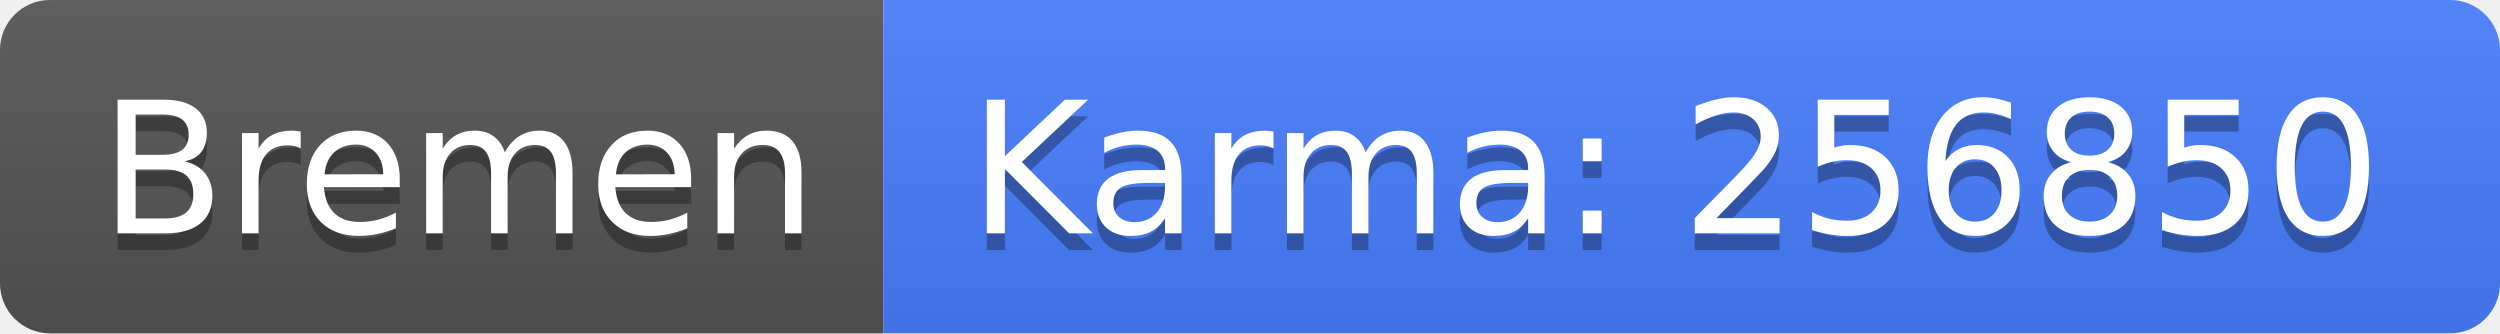
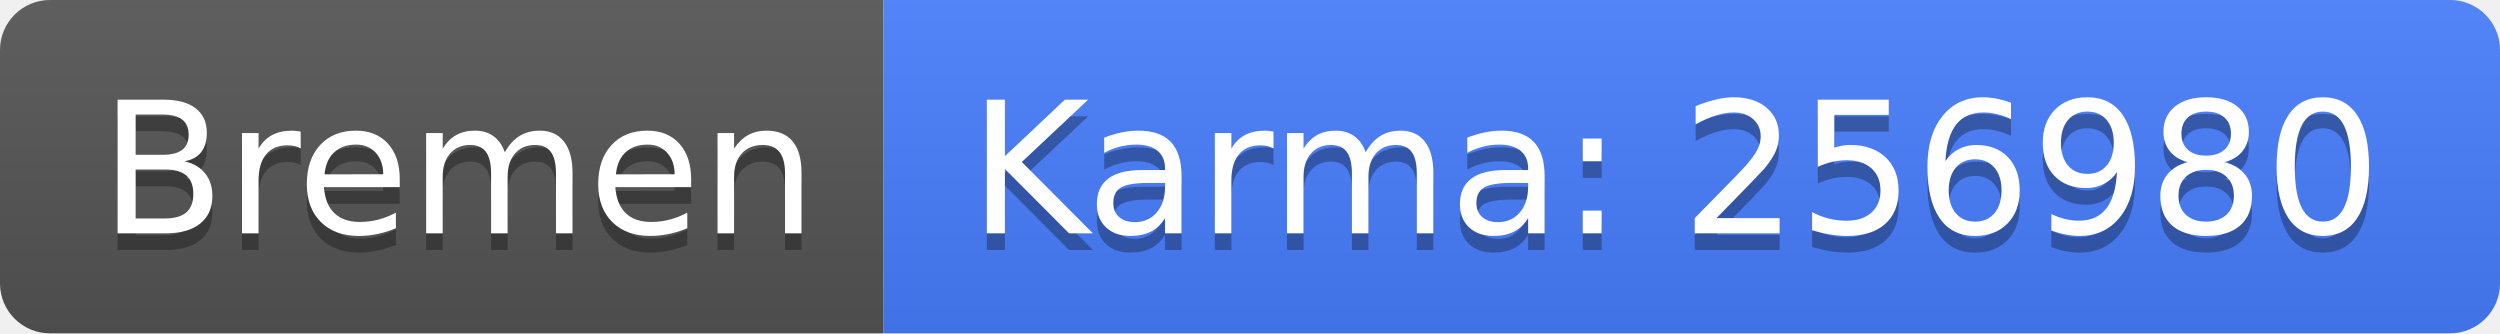
<svg xmlns="http://www.w3.org/2000/svg" width="150" height="20">
  <linearGradient id="b" x2="0" y2="100%">
    <stop offset="0" stop-color="#bbb" stop-opacity=".1" />
    <stop offset="1" stop-opacity=".1" />
  </linearGradient>
  <clipPath id="a">
    <rect width="150" height="20" rx="3" fill="#fff" />
  </clipPath>
  <g clip-path="url(#a)">
    <path fill="#555" d="M0 0h53v20H0z" />
    <path fill="#477eff" d="M53 0h97v20H53z" />
    <path fill="url(#b)" d="M0 0h150v20H0z" />
  </g>
  <g fill="#fff" text-anchor="middle" font-family="DejaVu Sans,Verdana,Geneva,sans-serif" font-size="110">
    <text x="275" y="150" fill="#010101" fill-opacity=".3" transform="scale(.1)" textLength="430">Bremen</text>
    <text x="275" y="140" transform="scale(.1)" textLength="430">Bremen</text>
-     <text x="1005" y="150" fill="#010101" fill-opacity=".3" transform="scale(.1)" textLength="870">Karma: 256850</text>
-     <text x="1005" y="140" transform="scale(.1)" textLength="870">Karma: 256850</text>
+     <text x="1005" y="150" fill="#010101" fill-opacity=".3" transform="scale(.1)" textLength="870">Karma: 256980</text>
+     <text x="1005" y="140" transform="scale(.1)" textLength="870">Karma: 256980</text>
  </g>
</svg>
